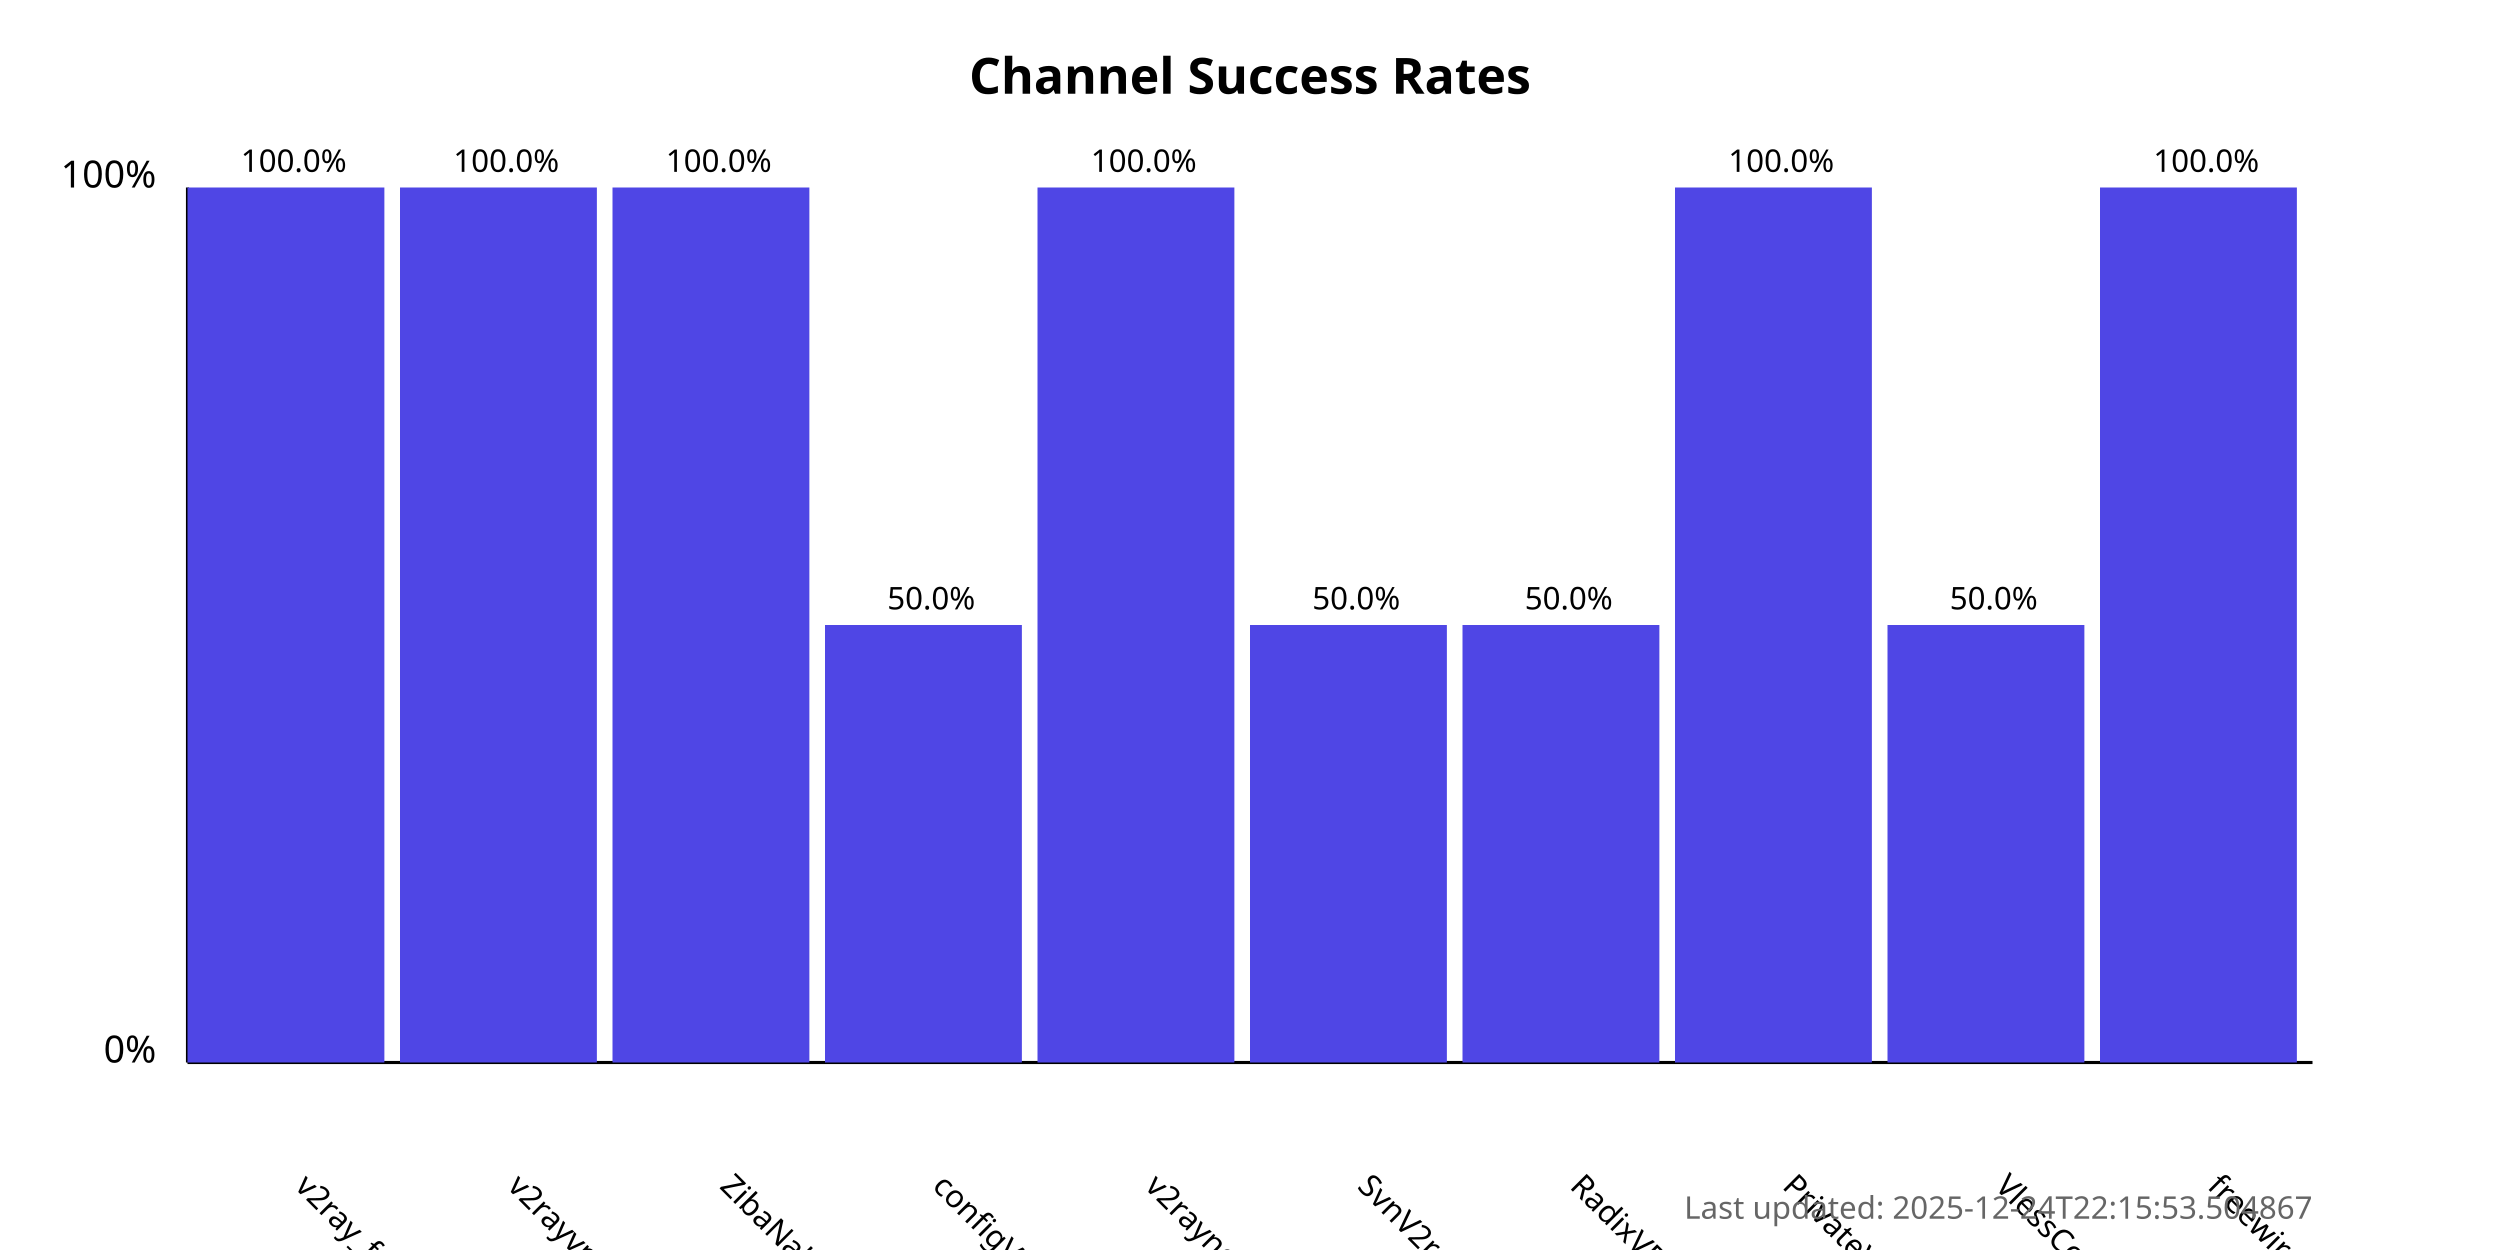
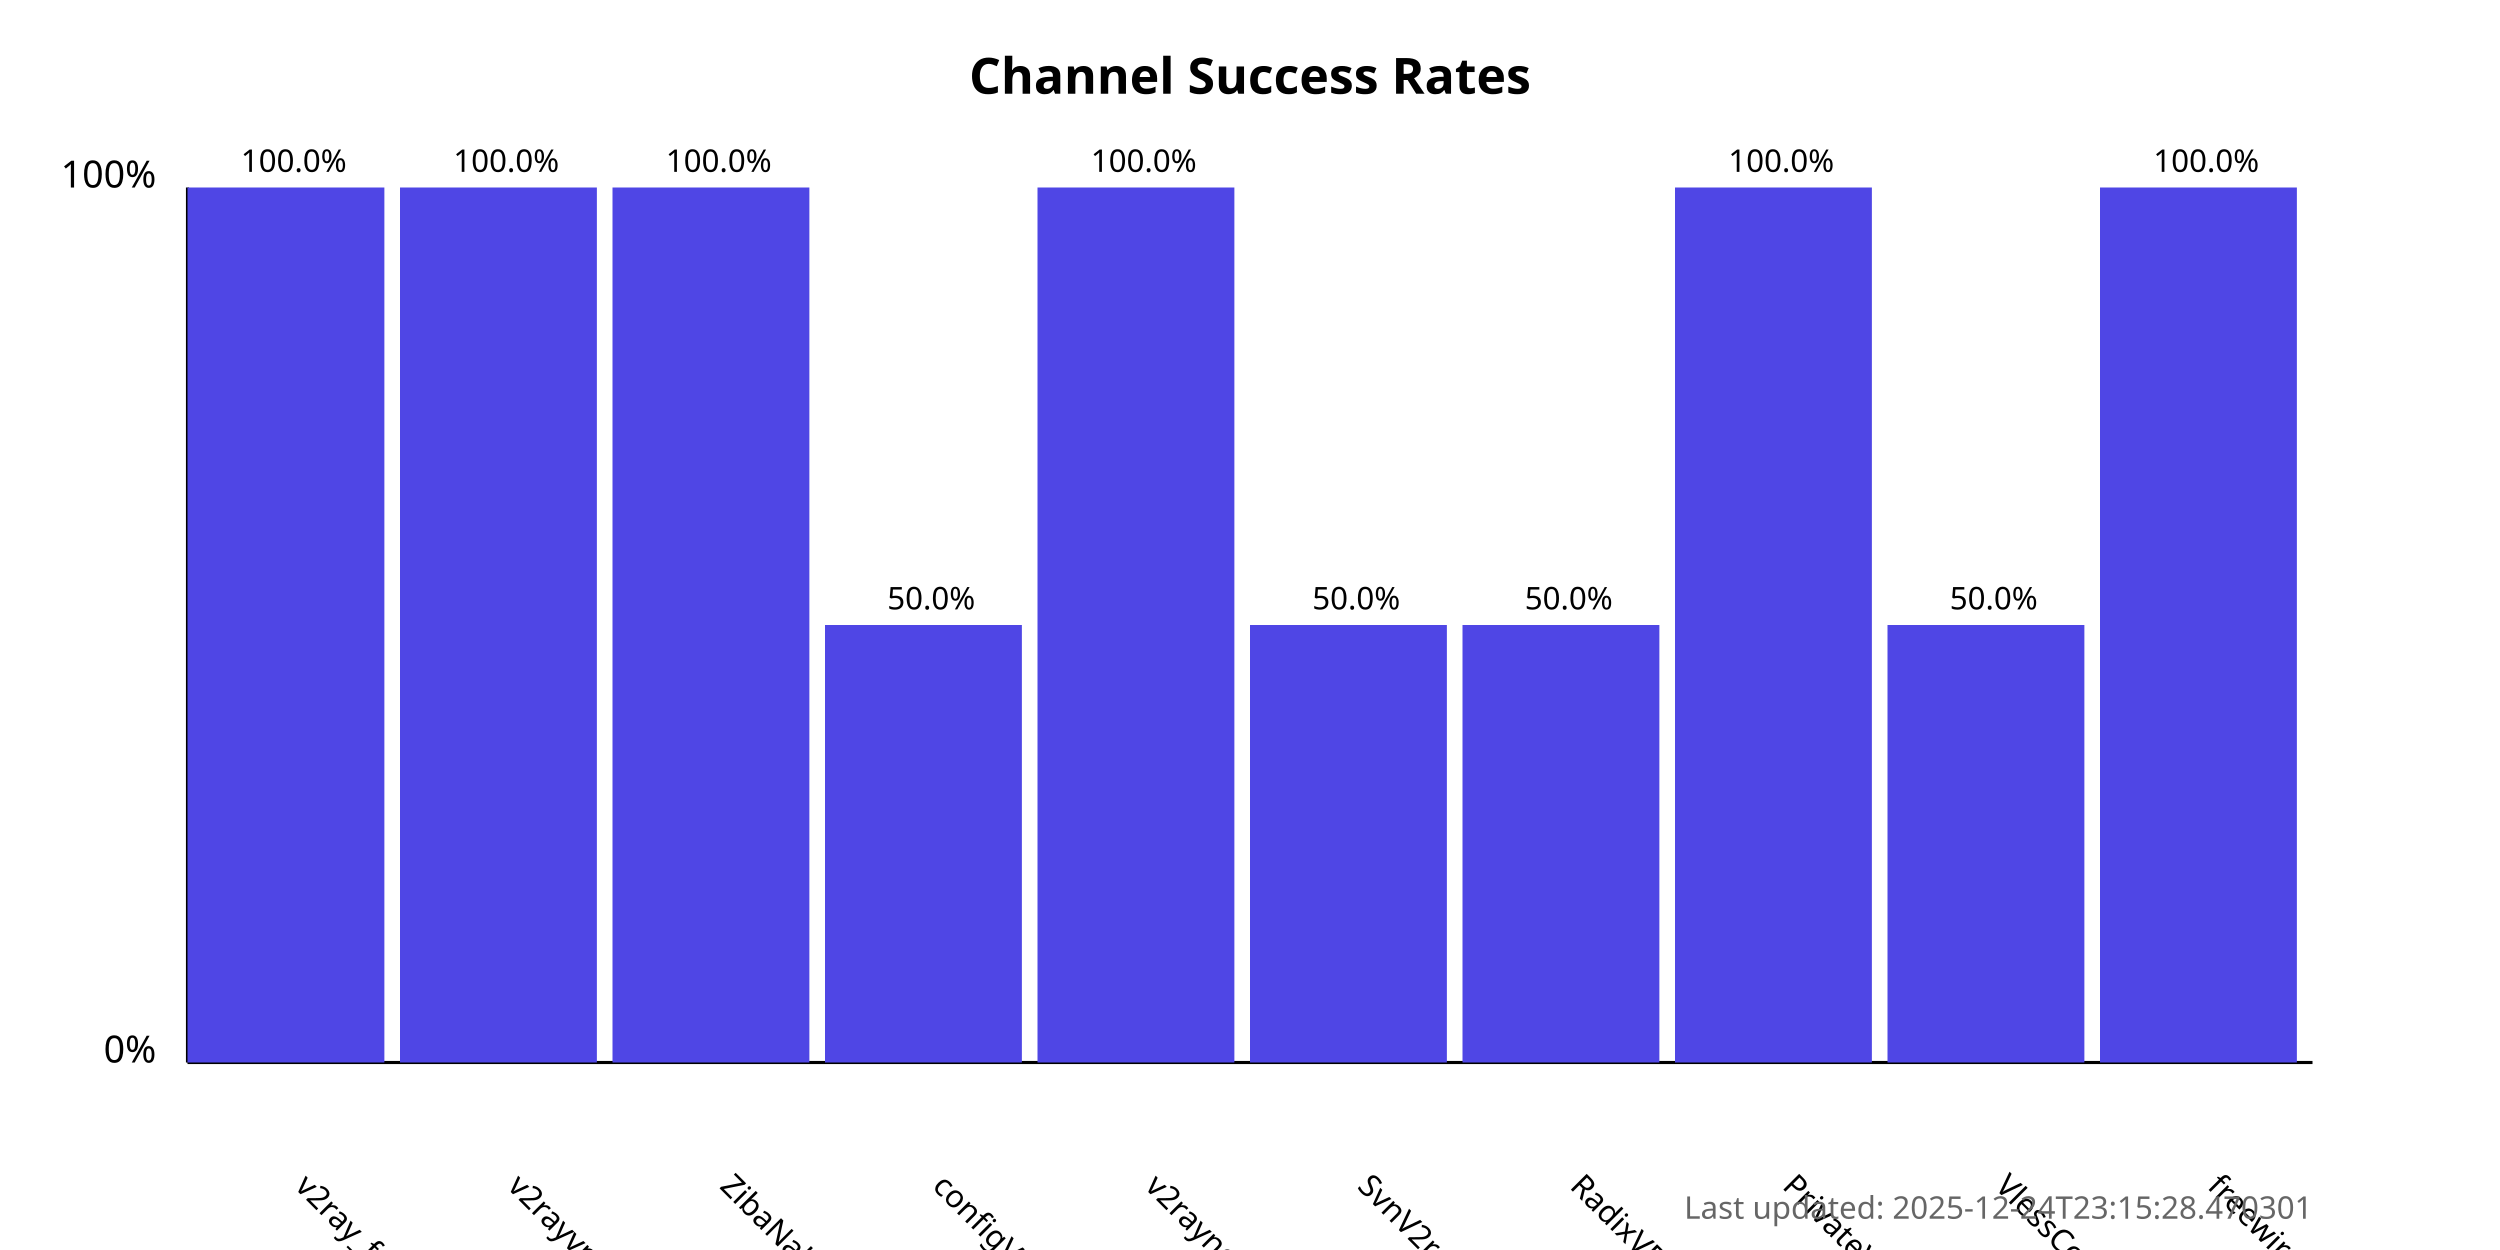
<svg xmlns="http://www.w3.org/2000/svg" width="800" height="400">
  <style>
            .chart-title { font: bold 16px sans-serif; }
            .axis-label { font: 12px sans-serif; }
            .tick-label { font: 10px sans-serif; }
            .bar { fill: #4f46e5; }
            .bar:hover { fill: #6366f1; }
            .timestamp { font: 10px sans-serif; fill: #666; }
        </style>
  <text x="400.0" y="30" text-anchor="middle" class="chart-title">
            Channel Success Rates
        </text>
  <line x1="60" y1="340" x2="60" y2="60" stroke="black" stroke-width="1" />
  <line x1="60" y1="340" x2="740" y2="340" stroke="black" stroke-width="1" />
  <text x="50" y="340" text-anchor="end" class="axis-label">0%</text>
  <text x="50" y="60" text-anchor="end" class="axis-label">100%</text>
  <g>
    <rect x="60" y="60.0" width="63.0" height="280.0" class="bar" />
    <text x="94.0" y="380" transform="rotate(45, 94.0, 380)" text-anchor="start" class="tick-label">
                v2ray_free_conf
            </text>
    <text x="94.0" y="55.0" text-anchor="middle" class="tick-label">
                100.0%
            </text>
  </g>
  <g>
    <rect x="128.0" y="60.0" width="63.0" height="280.0" class="bar" />
    <text x="162.0" y="380" transform="rotate(45, 162.0, 380)" text-anchor="start" class="tick-label">
                v2rayvpno
            </text>
    <text x="162.0" y="55.0" text-anchor="middle" class="tick-label">
                100.0%
            </text>
  </g>
  <g>
    <rect x="196.0" y="60.0" width="63.0" height="280.0" class="bar" />
    <text x="230.0" y="380" transform="rotate(45, 230.0, 380)" text-anchor="start" class="tick-label">
                ZibaNabz
            </text>
    <text x="230.0" y="55.0" text-anchor="middle" class="tick-label">
                100.0%
            </text>
  </g>
  <g>
    <rect x="264.0" y="200.0" width="63.0" height="140.0" class="bar" />
    <text x="298.0" y="380" transform="rotate(45, 298.0, 380)" text-anchor="start" class="tick-label">
                configV2rayForFree
            </text>
    <text x="298.0" y="195.0" text-anchor="middle" class="tick-label">
                50.0%
            </text>
  </g>
  <g>
    <rect x="332.0" y="60.0" width="63.0" height="280.0" class="bar" />
    <text x="366.0" y="380" transform="rotate(45, 366.0, 380)" text-anchor="start" class="tick-label">
                v2rayngvpn
            </text>
    <text x="366.0" y="55.0" text-anchor="middle" class="tick-label">
                100.0%
            </text>
  </g>
  <g>
    <rect x="400.0" y="200.0" width="63.0" height="140.0" class="bar" />
    <text x="434.0" y="380" transform="rotate(45, 434.0, 380)" text-anchor="start" class="tick-label">
                SvnV2ray
            </text>
    <text x="434.0" y="195.0" text-anchor="middle" class="tick-label">
                50.0%
            </text>
  </g>
  <g>
    <rect x="468.0" y="200.0" width="63.0" height="140.0" class="bar" />
    <text x="502.0" y="380" transform="rotate(45, 502.0, 380)" text-anchor="start" class="tick-label">
                RadixVPN
            </text>
    <text x="502.0" y="195.0" text-anchor="middle" class="tick-label">
                50.0%
            </text>
  </g>
  <g>
    <rect x="536.0" y="60.0" width="63.0" height="280.0" class="bar" />
    <text x="570.0" y="380" transform="rotate(45, 570.0, 380)" text-anchor="start" class="tick-label">
                PrivateVPNs
            </text>
    <text x="570.0" y="55.0" text-anchor="middle" class="tick-label">
                100.0%
            </text>
  </g>
  <g>
    <rect x="604.0" y="200.0" width="63.0" height="140.0" class="bar" />
    <text x="638.0" y="380" transform="rotate(45, 638.0, 380)" text-anchor="start" class="tick-label">
                VlessConfig
            </text>
    <text x="638.0" y="195.0" text-anchor="middle" class="tick-label">
                50.0%
            </text>
  </g>
  <g>
    <rect x="672.0" y="60.0" width="63.0" height="280.0" class="bar" />
    <text x="706.0" y="380" transform="rotate(45, 706.0, 380)" text-anchor="start" class="tick-label">
                freewireguard
            </text>
    <text x="706.0" y="55.0" text-anchor="middle" class="tick-label">
                100.0%
            </text>
  </g>
  <text x="740" y="390" text-anchor="end" class="timestamp">
-             Last updated: 2025-12-24T22:15:53.504867
+             Last updated: 2025-12-24T23:15:28.470301
        </text>
</svg>
